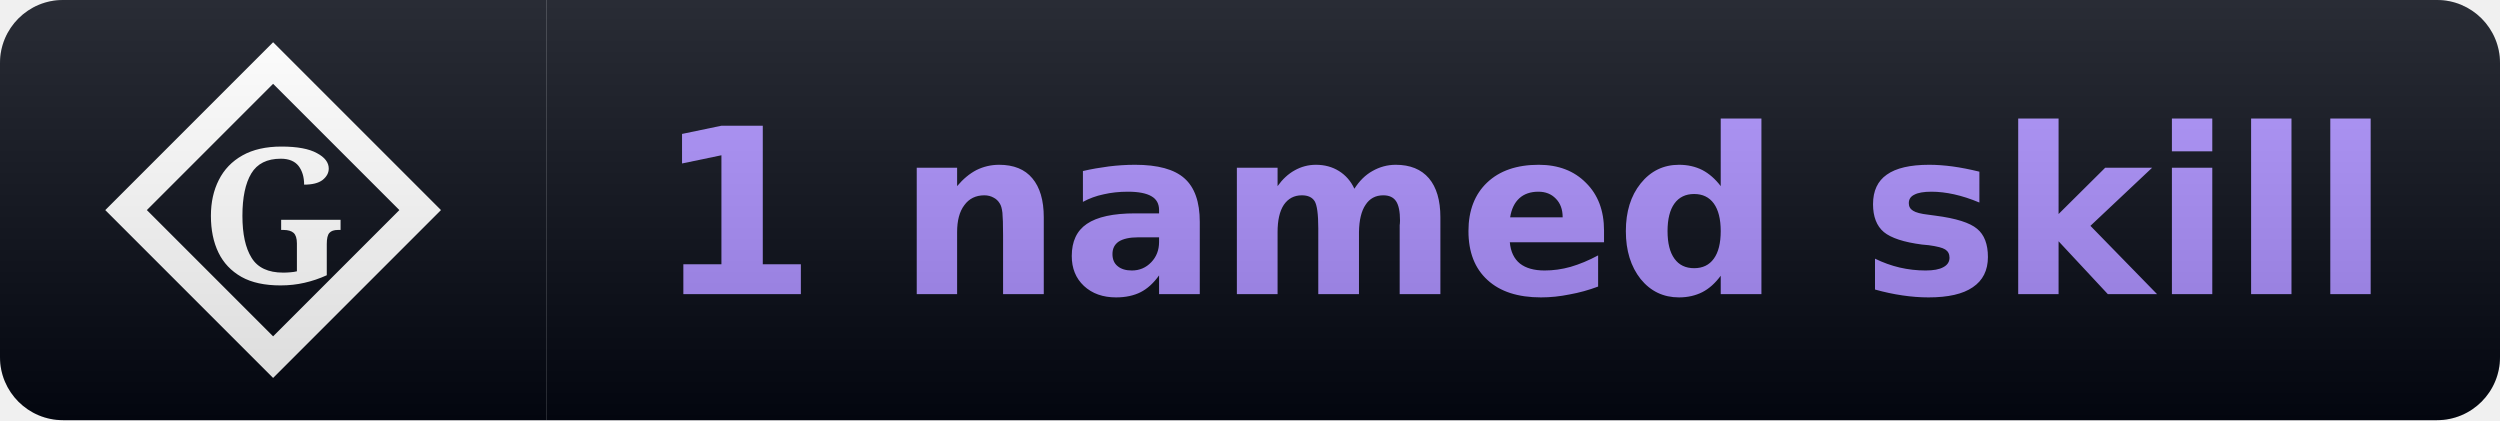
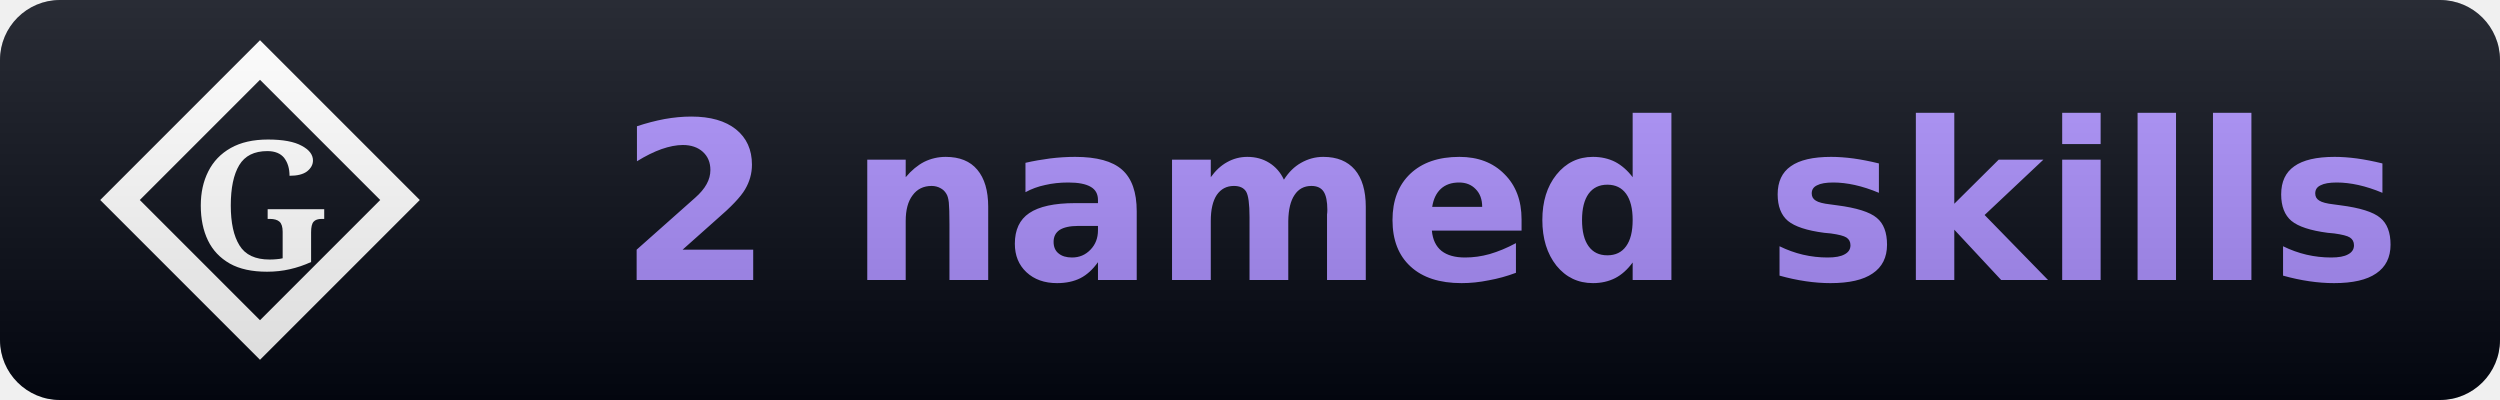
- <svg xmlns="http://www.w3.org/2000/svg" width="119" height="20" viewBox="0 0 119 20" role="img" aria-label="Gaia: 1 named skill">
+ <svg xmlns="http://www.w3.org/2000/svg" width="125" height="20" viewBox="0 0 125 20" role="img" aria-label="Gaia: 2 named skills">
  <linearGradient id="s" x2="0" y2="100%">
    <stop offset="0" stop-color="#fff" stop-opacity=".15" />
    <stop offset="1" stop-opacity=".15" />
  </linearGradient>
  <clipPath id="r">
-     <rect width="119" height="20" rx="3" fill="#fff" />
+     <rect width="125" height="20" rx="3" fill="#fff" />
  </clipPath>
  <g clip-path="url(#r)">
    <rect width="26" height="20" fill="#030712" />
-     <rect x="26" width="93" height="20" fill="#030712" />
+     <rect x="26" width="99" height="20" fill="#030712" />
    <path d="M 13 3 L 20 10 L 13 17 L 6 10 Z" fill="none" stroke="#ffffff" stroke-width="1.4" stroke-linejoin="miter" />
    <text x="13" y="10" font-family="EB Garamond, Georgia, serif" font-weight="600" font-size="9" fill="#ffffff" text-anchor="middle" dominant-baseline="central">G</text>
-     <text x="72.5" y="14" font-family="Verdana,DejaVu Sans,sans-serif" font-size="11" font-weight="700" text-anchor="middle">
-       <tspan fill="#a78bfa">1 named skill</tspan>
+     <text x="75.5" y="14" font-family="Verdana,DejaVu Sans,sans-serif" font-size="11" font-weight="700" text-anchor="middle">
+       <tspan fill="#a78bfa">2 named skills</tspan>
    </text>
-     <rect width="119" height="20" fill="url(#s)" />
+     <rect width="125" height="20" fill="url(#s)" />
  </g>
</svg>
